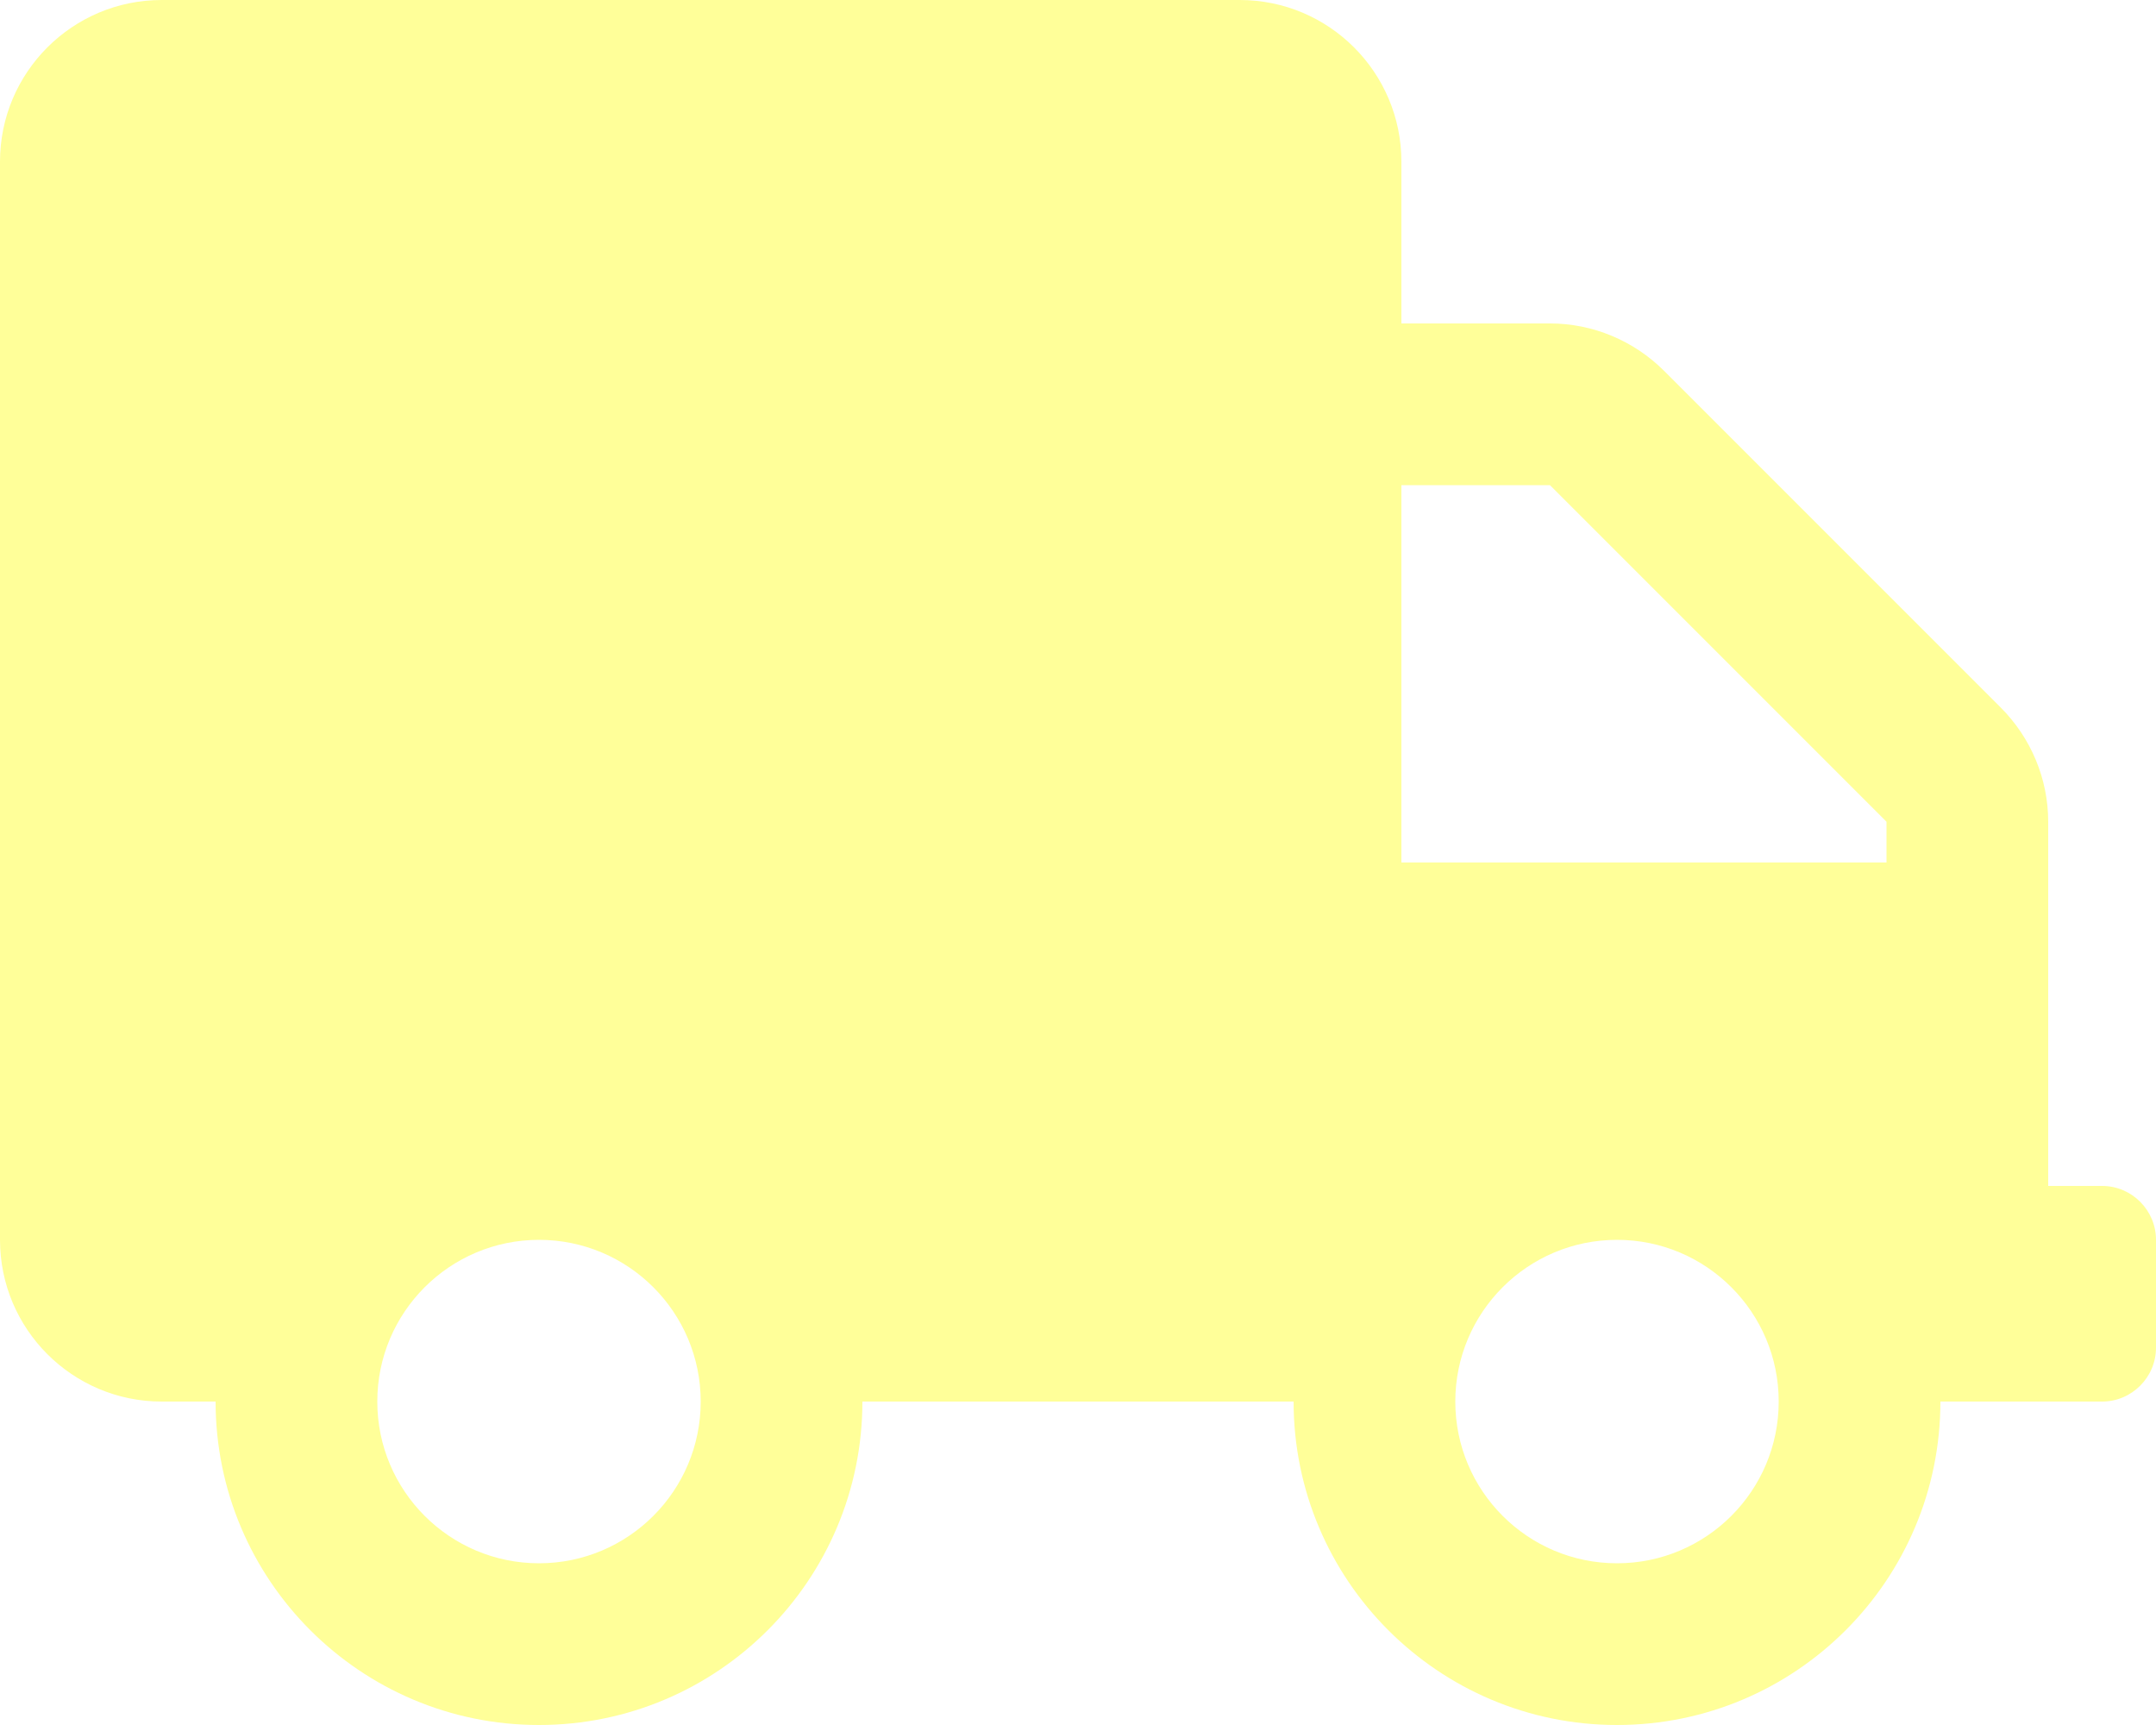
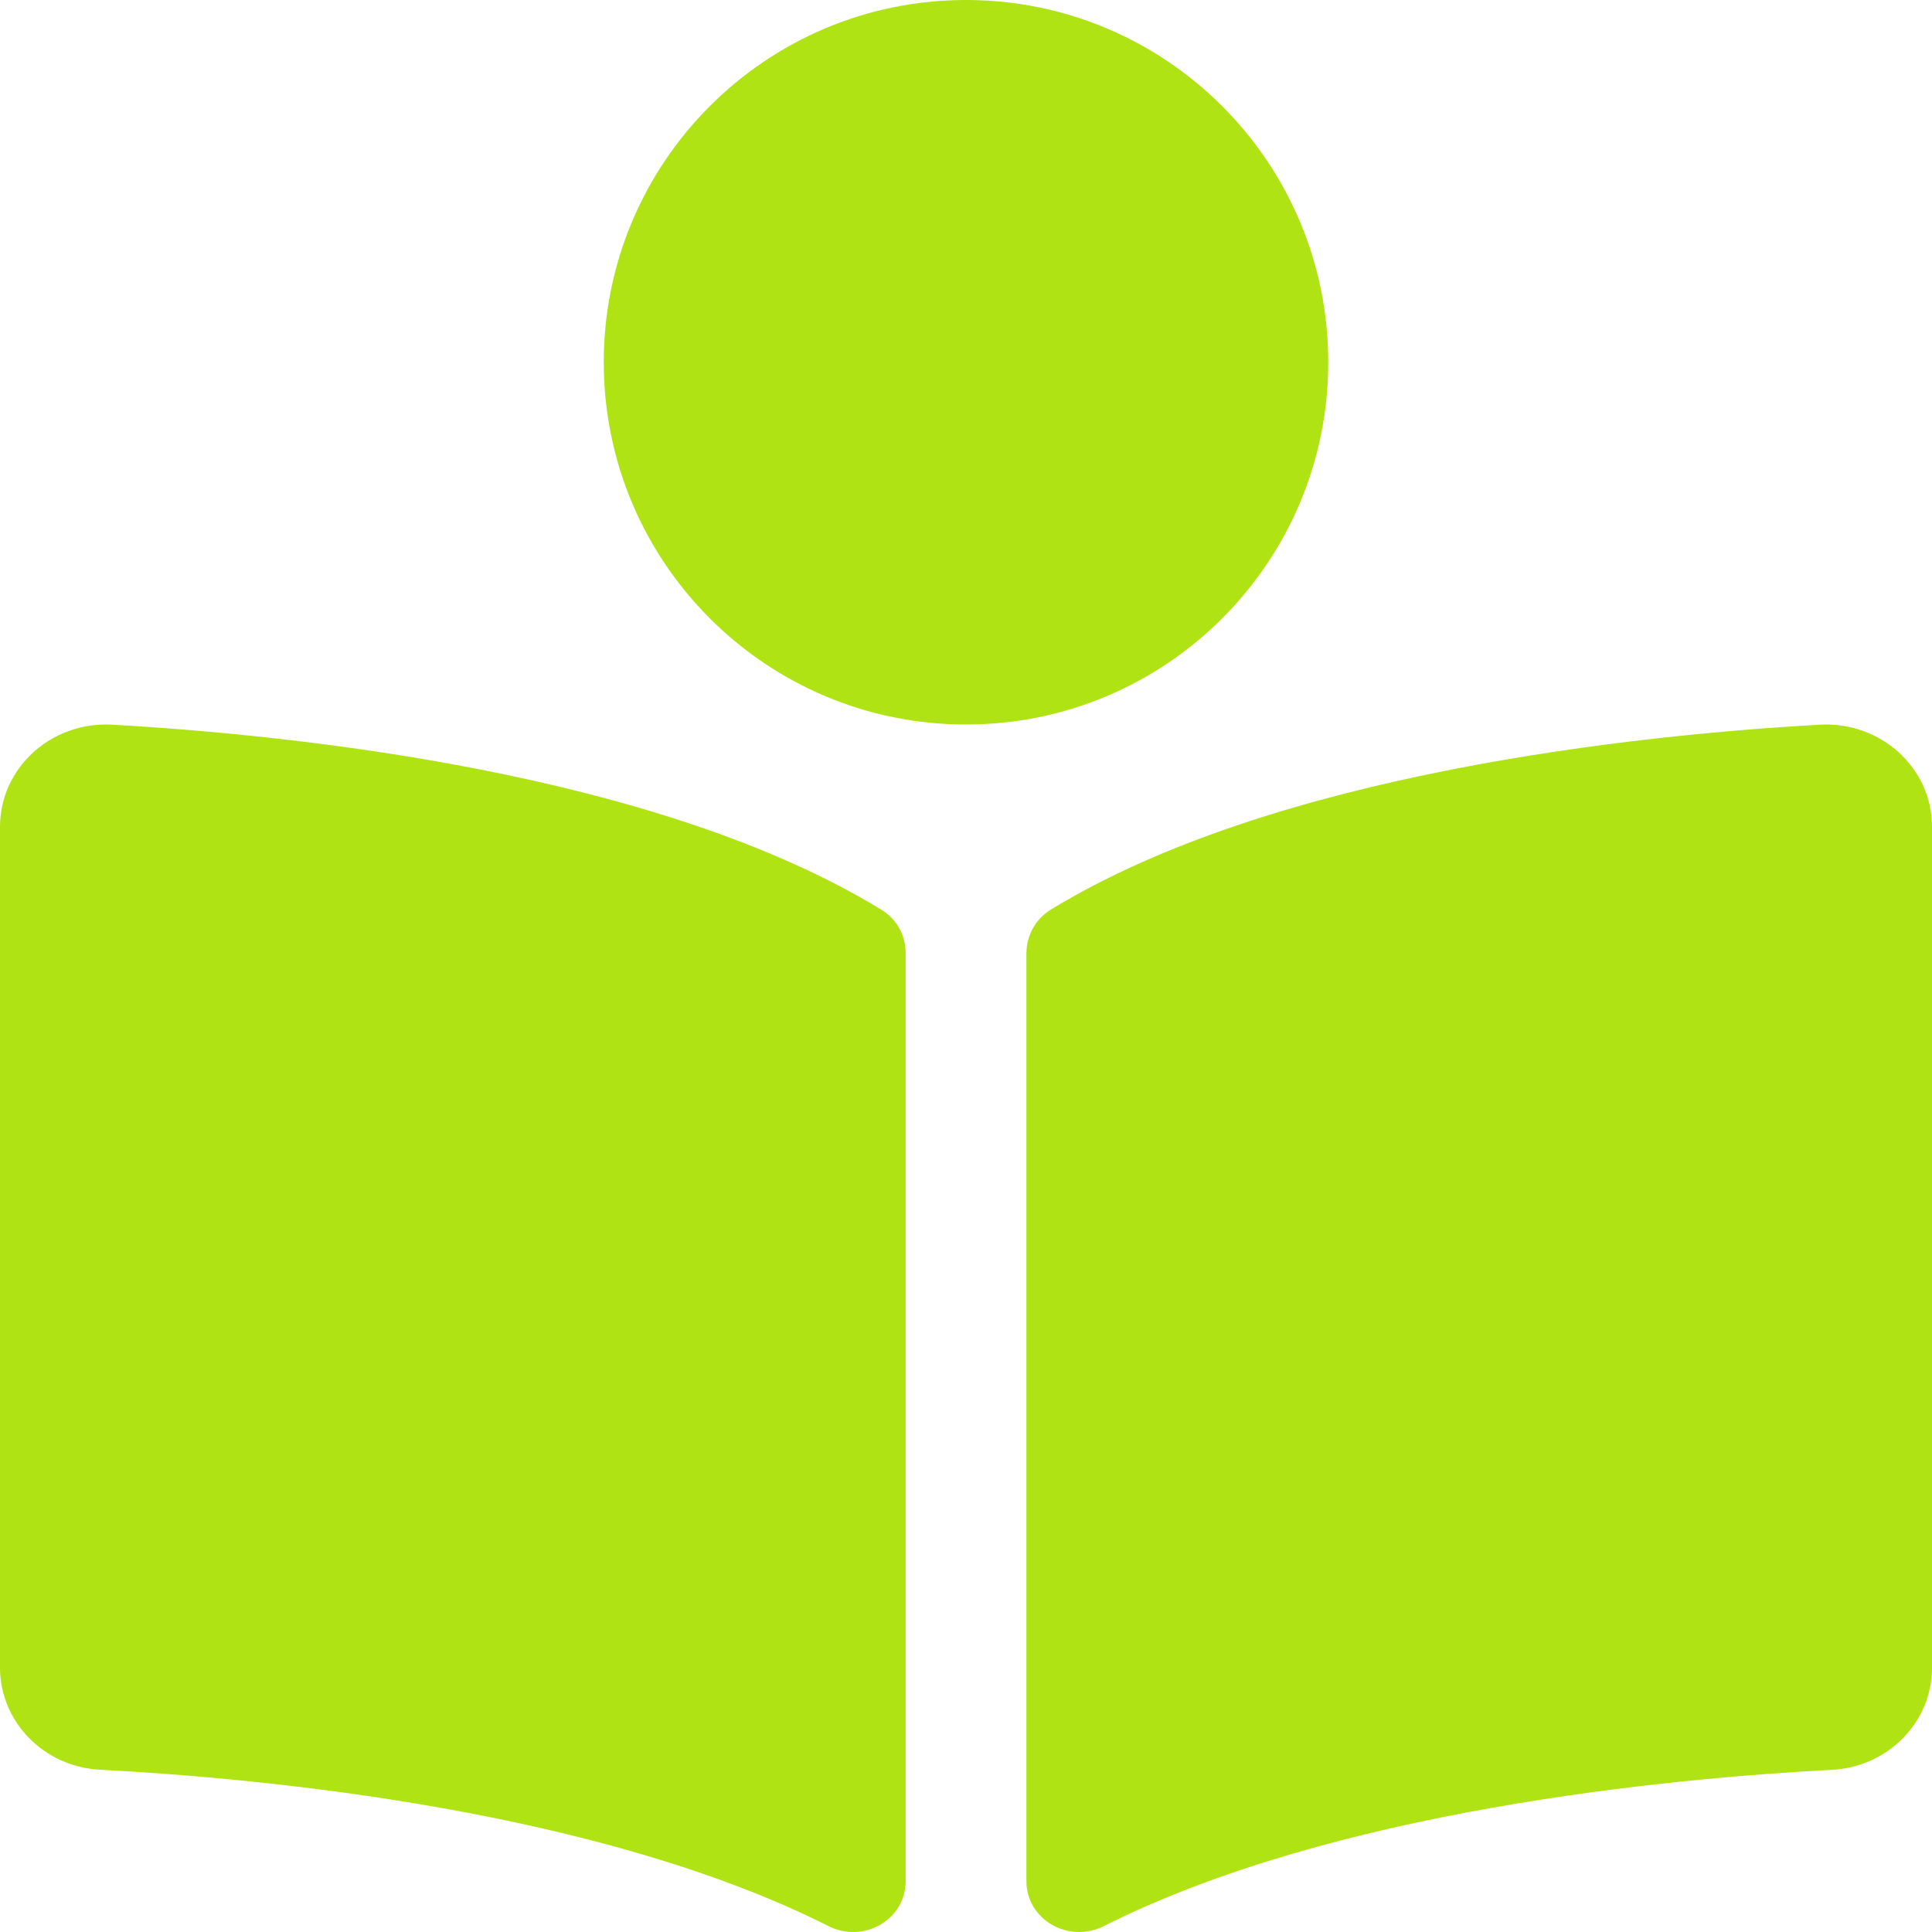
- <svg xmlns="http://www.w3.org/2000/svg" style="fill:#FFFF99;" viewBox="0 0 640 512">
-   <path d="M624 352h-16V243.9c0-12.7-5.1-24.9-14.1-33.9L494 110.1c-9-9-21.2-14.1-33.9-14.1H416V48c0-26.5-21.5-48-48-48H48C21.5 0 0 21.5 0 48v320c0 26.5 21.5 48 48 48h16c0 53 43 96 96 96s96-43 96-96h128c0 53 43 96 96 96s96-43 96-96h48c8.8 0 16-7.2 16-16v-32c0-8.8-7.2-16-16-16zM160 464c-26.5 0-48-21.5-48-48s21.5-48 48-48 48 21.5 48 48-21.5 48-48 48zm320 0c-26.5 0-48-21.5-48-48s21.5-48 48-48 48 21.5 48 48-21.5 48-48 48zm80-208H416V144h44.1l99.9 99.9V256z" />
+ <svg xmlns="http://www.w3.org/2000/svg" style="fill:#AFE313;" viewBox="0 0 512 512">
+   <path d="M352 96c0-53.02-42.98-96-96-96s-96 42.98-96 96 42.98 96 96 96 96-42.98 96-96zM233.59 241.1c-59.33-36.32-155.43-46.3-203.79-49.05C13.55 191.13 0 203.51 0 219.14v222.8c0 14.33 11.59 26.28 26.49 27.05 43.66 2.29 131.99 10.68 193.04 41.43 9.37 4.72 20.48-1.71 20.48-11.87V252.56c-.01-4.67-2.32-8.95-6.42-11.46zm248.61-49.05c-48.35 2.74-144.46 12.73-203.78 49.05-4.1 2.51-6.41 6.96-6.41 11.63v245.79c0 10.19 11.14 16.63 20.54 11.9 61.04-30.72 149.32-39.11 192.97-41.4 14.9-.78 26.49-12.73 26.49-27.06V219.14c-.01-15.63-13.56-28.01-29.81-27.09z" />
</svg>
